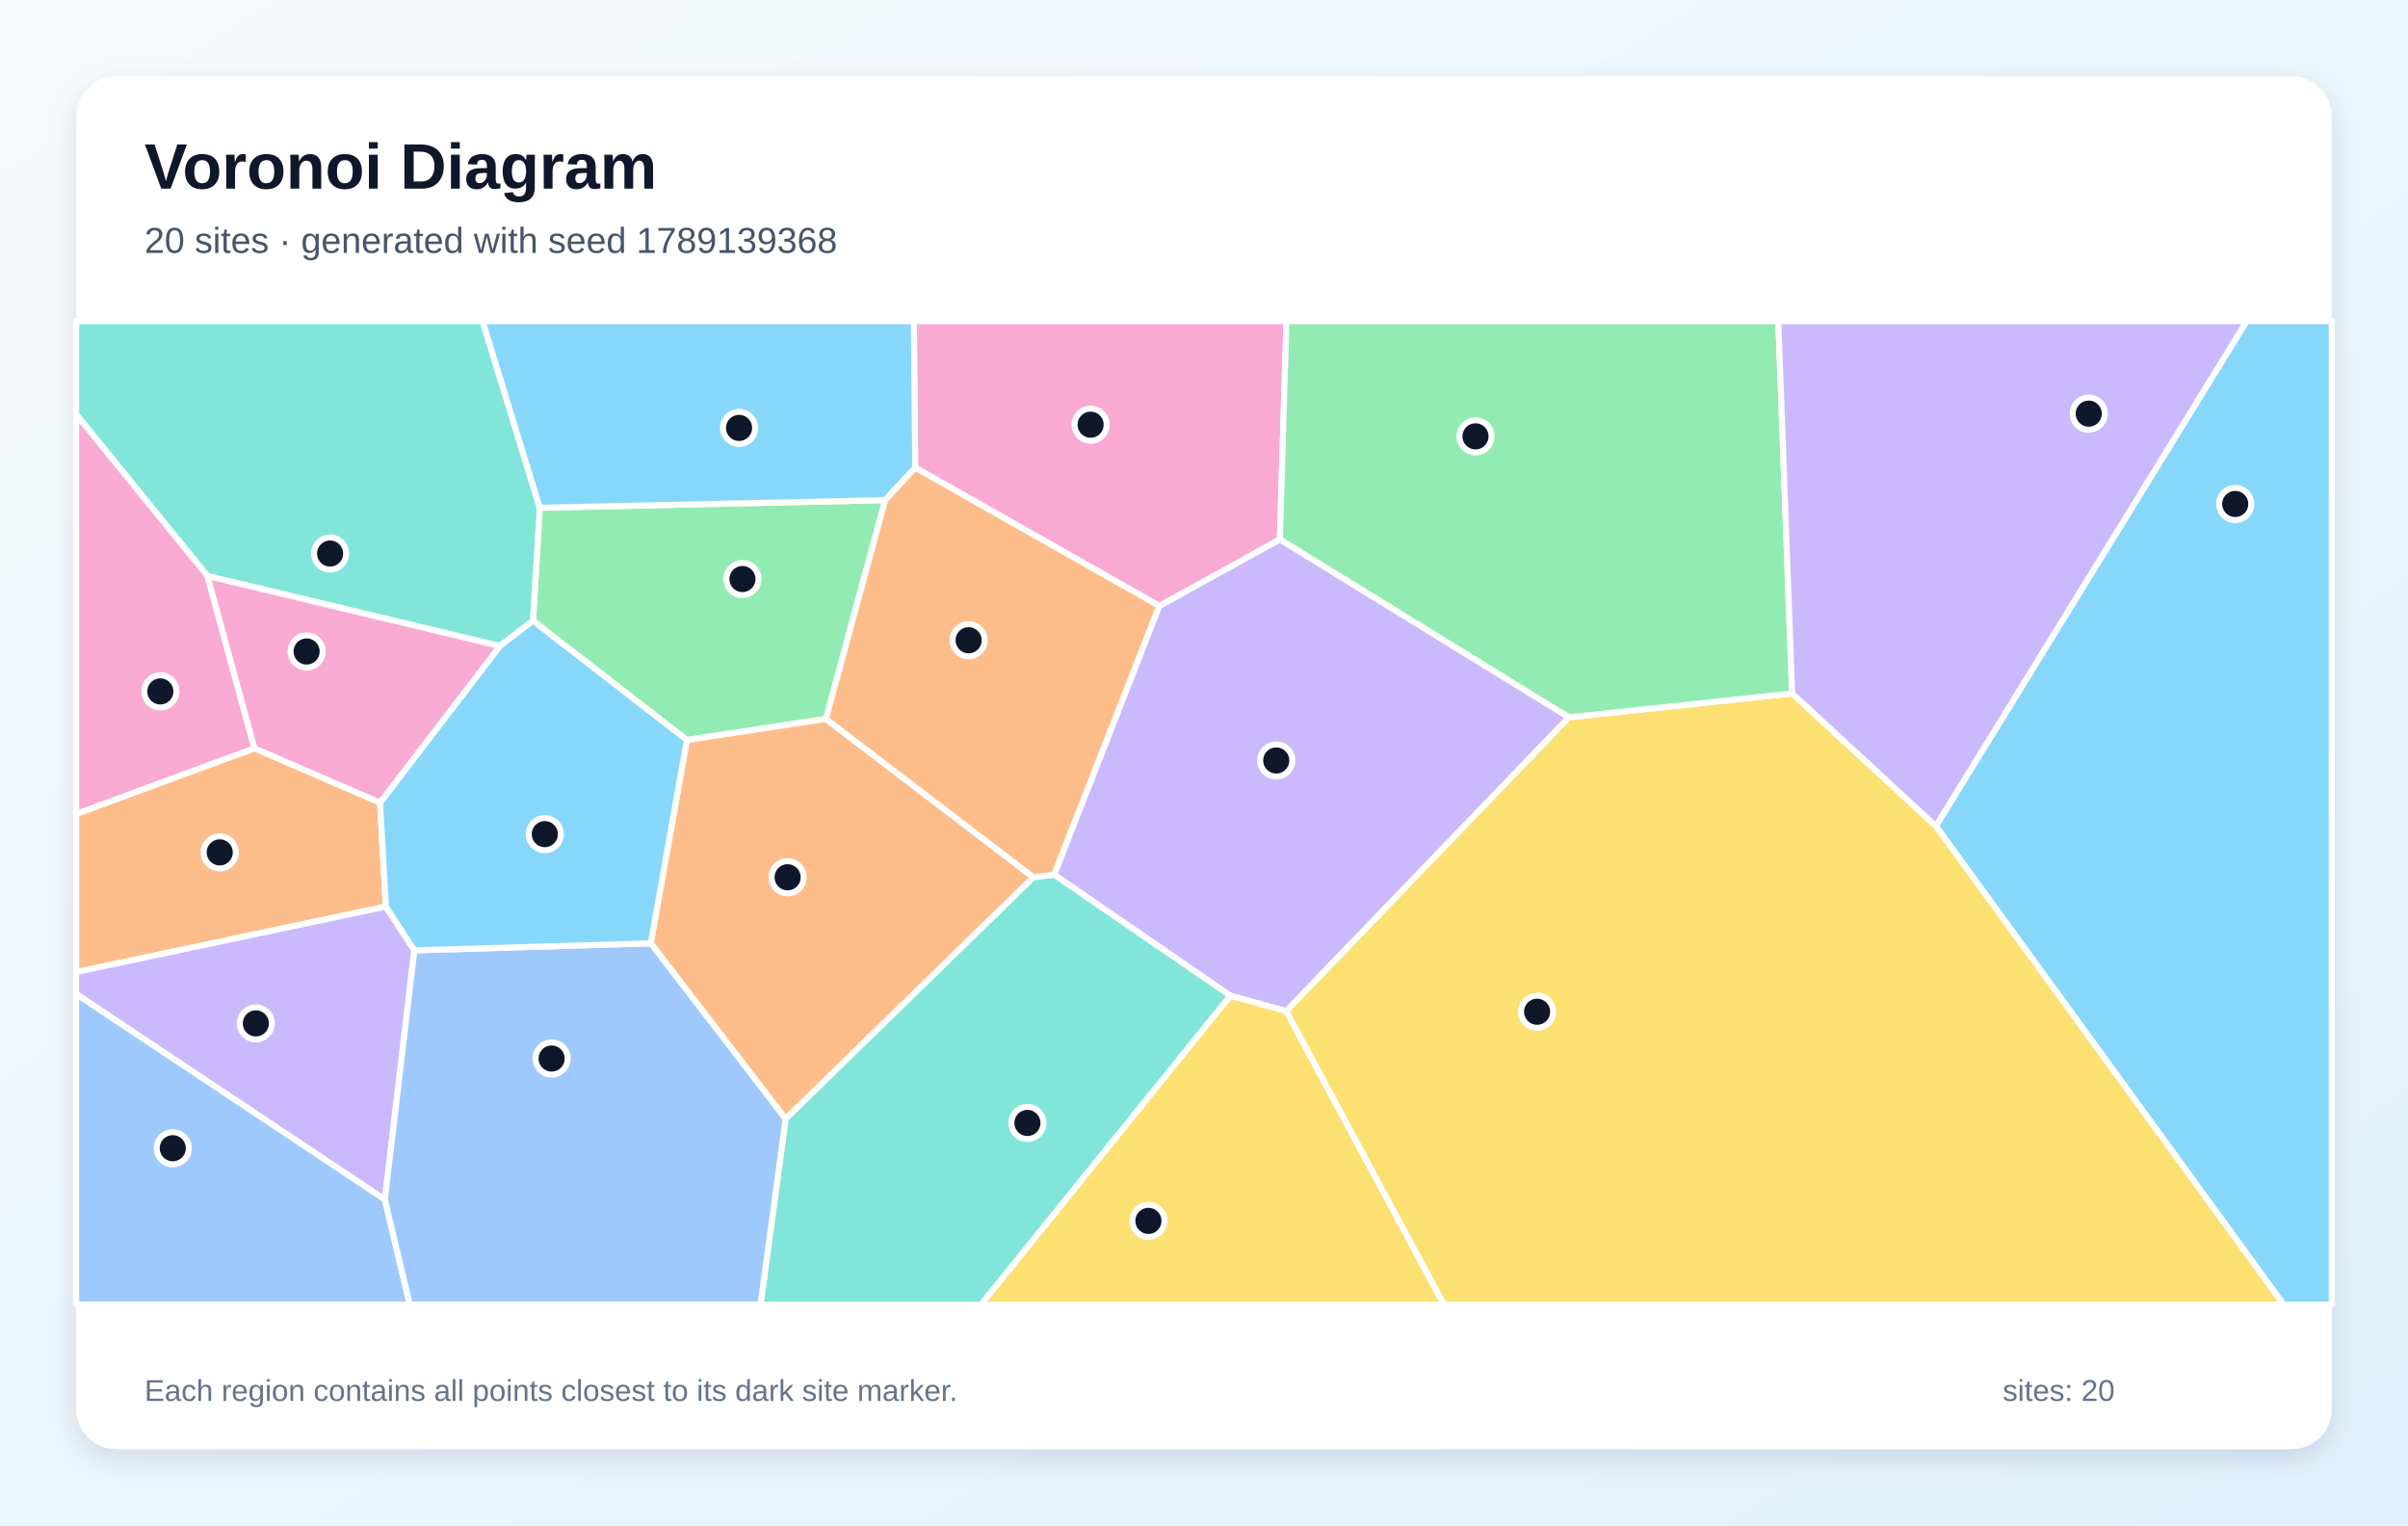
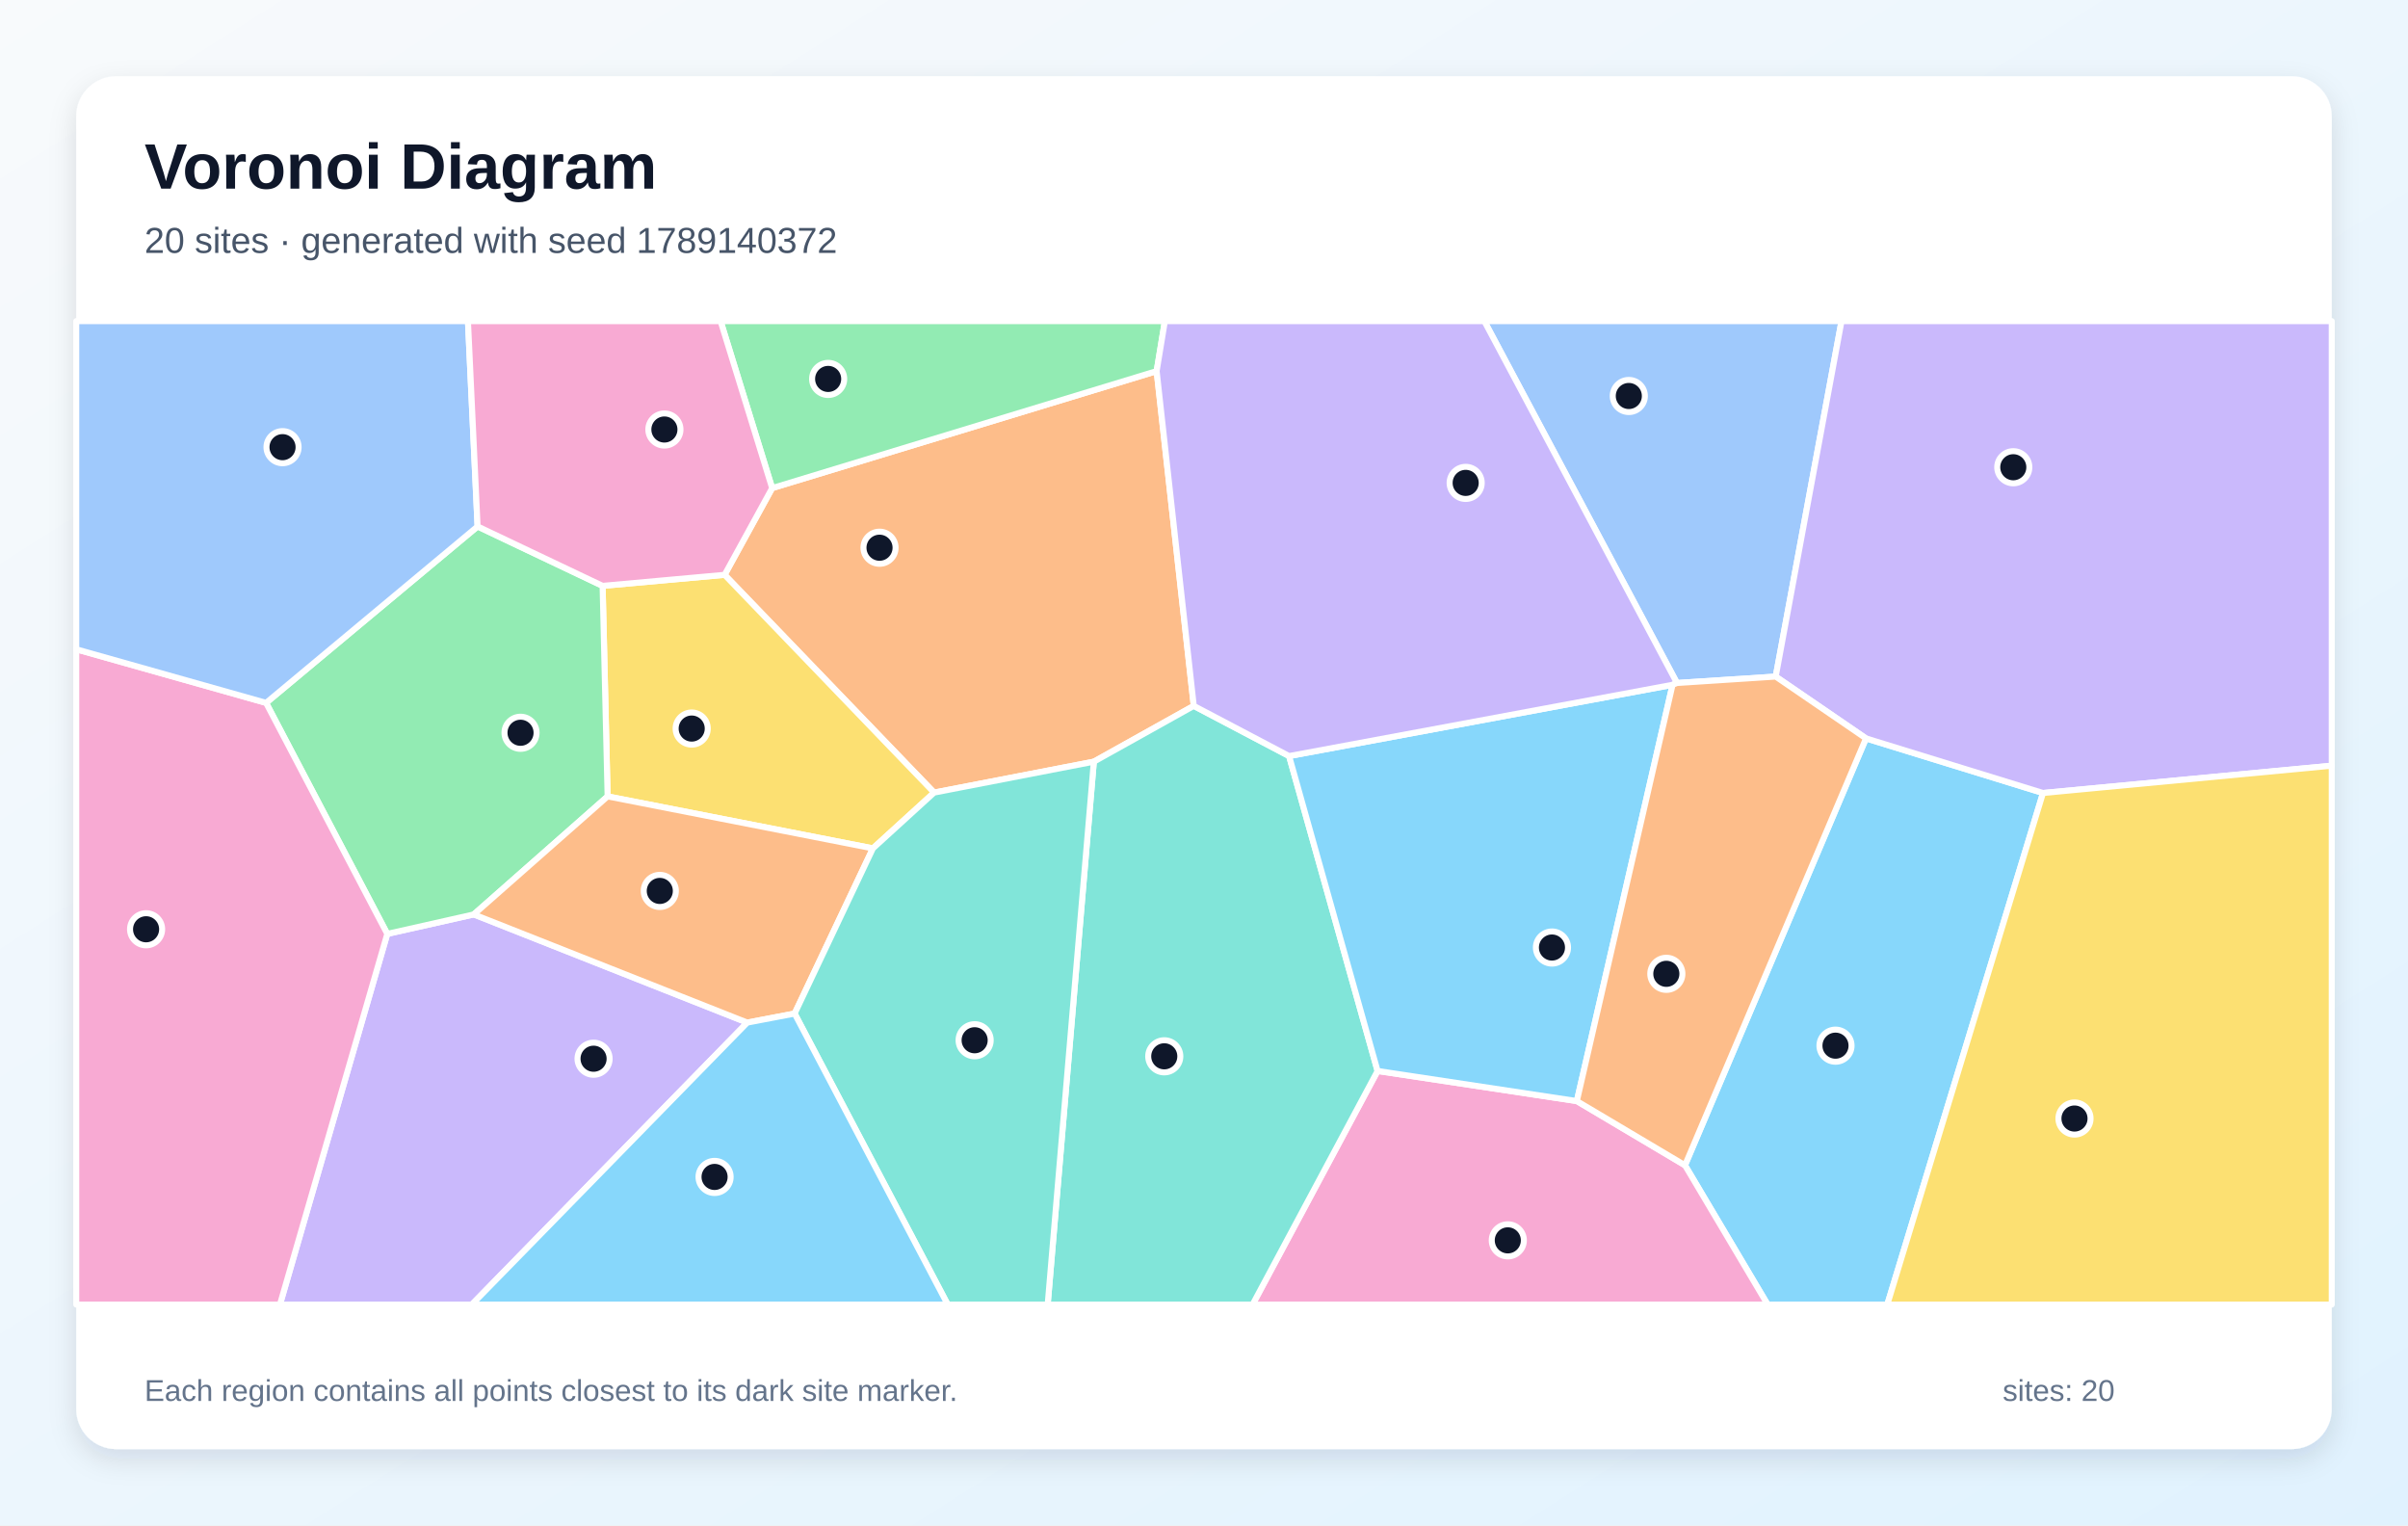
<svg xmlns="http://www.w3.org/2000/svg" width="1200" height="760" viewBox="0 0 1200 760" role="img" aria-labelledby="title description">
  <defs>
    <linearGradient id="background" x1="0" y1="0" x2="1" y2="1">
      <stop stop-color="#F8FAFC" />
      <stop offset="1" stop-color="#E0F2FE" />
    </linearGradient>
    <filter id="shadow" x="-10%" y="-10%" width="120%" height="120%">
      <feDropShadow dx="0" dy="5" stdDeviation="7" flood-color="#0F172A" flood-opacity=".12" />
    </filter>
  </defs>
  <rect width="1200" height="760" fill="url(#background)" />
  <rect x="38" y="38" width="1124" height="684" rx="20" fill="#FFFFFF" filter="url(#shadow)" />
  <g font-family="Arial, sans-serif">
    <text x="72" y="94" font-size="32" font-weight="700" fill="#0F172A">Voronoi Diagram</text>
-     <text x="72" y="126" font-size="18" fill="#475569">20 sites · generated with seed 1789139368</text>
+     <text x="72" y="126" font-size="18" fill="#475569">20 sites · generated with seed 1789140372</text>
  </g>
  <g stroke="#FFFFFF" stroke-width="3" stroke-linejoin="round">
-     <polygon points="964.7,411.6 1119.6,160.0 1162.0,160.0 1162.0,650.0 1138.0,650.0" fill="#38BDF8" fill-opacity="0.60" />
-     <polygon points="781.9,357.4 641.0,503.8 613.1,496.1 525.3,435.8 577.7,301.9 637.8,268.7" fill="#A78BFA" fill-opacity="0.60" />
-     <polygon points="637.8,268.7 577.7,301.9 456.1,233.0 455.4,160.0 641.1,160.0" fill="#F472B6" fill-opacity="0.60" />
-     <polygon points="189.4,399.9 192.3,451.7 38.0,484.3 38.0,405.5 126.8,372.8" fill="#FB923C" fill-opacity="0.60" />
-     <polygon points="613.1,496.1 641.0,503.8 719.6,650.0 488.8,650.0" fill="#FACC15" fill-opacity="0.60" />
-     <polygon points="411.6,358.2 342.3,368.7 265.6,309.3 269.0,253.0 441.1,249.2" fill="#4ADE80" fill-opacity="0.60" />
-     <polygon points="269.0,253.0 265.6,309.3 249.1,321.9 103.4,287.0 38.0,206.5 38.0,160.0 240.5,160.0" fill="#2DD4BF" fill-opacity="0.60" />
-     <polygon points="38.0,495.2 191.8,597.6 204.2,650.0 38.0,650.0" fill="#60A5FA" fill-opacity="0.60" />
-     <polygon points="441.1,249.2 269.0,253.0 240.5,160.0 455.4,160.0 456.1,233.0" fill="#38BDF8" fill-opacity="0.60" />
-     <polygon points="206.5,473.5 191.8,597.6 38.0,495.2 38.0,484.3 192.3,451.7" fill="#A78BFA" fill-opacity="0.60" />
-     <polygon points="103.4,287.0 126.8,372.8 38.0,405.5 38.0,206.5" fill="#F472B6" fill-opacity="0.60" />
-     <polygon points="515.0,437.1 391.5,557.5 324.3,470.0 342.3,368.7 411.6,358.2" fill="#FB923C" fill-opacity="0.60" />
-     <polygon points="641.0,503.8 781.9,357.4 893.1,345.5 964.7,411.6 1138.0,650.0 719.6,650.0" fill="#FACC15" fill-opacity="0.60" />
-     <polygon points="893.1,345.5 781.9,357.4 637.8,268.7 641.1,160.0 886.2,160.0" fill="#4ADE80" fill-opacity="0.60" />
-     <polygon points="391.5,557.5 515.0,437.1 525.3,435.8 613.1,496.1 488.8,650.0 379.0,650.0" fill="#2DD4BF" fill-opacity="0.60" />
-     <polygon points="191.8,597.6 206.5,473.5 324.3,470.0 391.5,557.5 379.0,650.0 204.2,650.0" fill="#60A5FA" fill-opacity="0.60" />
-     <polygon points="324.3,470.0 206.5,473.5 192.3,451.7 189.4,399.9 249.1,321.9 265.6,309.3 342.3,368.7" fill="#38BDF8" fill-opacity="0.60" />
-     <polygon points="893.1,345.5 886.2,160.0 1119.6,160.0 964.7,411.6" fill="#A78BFA" fill-opacity="0.60" />
-     <polygon points="103.4,287.0 249.1,321.9 189.4,399.9 126.8,372.8" fill="#F472B6" fill-opacity="0.60" />
-     <polygon points="515.0,437.1 411.6,358.2 441.1,249.2 456.1,233.0 577.7,301.9 525.3,435.8" fill="#FB923C" fill-opacity="0.60" />
+     <polygon points="839.7,580.6 929.9,367.9 1018.1,395.1 940.5,650.0 880.9,650.0" fill="#38BDF8" fill-opacity="0.60" />
+     <polygon points="193.0,465.3 236.1,455.6 372.4,509.5 235.1,650.0 139.5,650.0" fill="#A78BFA" fill-opacity="0.60" />
+     <polygon points="686.5,533.6 785.8,548.6 839.7,580.6 880.9,650.0 624.2,650.0" fill="#F472B6" fill-opacity="0.60" />
+     <polygon points="384.8,243.2 576.4,184.9 594.9,351.7 545.1,379.5 465.5,394.9 361.1,286.4" fill="#FB923C" fill-opacity="0.60" />
+     <polygon points="435.0,422.7 302.8,396.8 300.3,291.9 361.1,286.4 465.5,394.9" fill="#FACC15" fill-opacity="0.60" />
+     <polygon points="238.0,262.3 300.3,291.9 302.8,396.8 236.1,455.6 193.0,465.3 132.6,350.2" fill="#4ADE80" fill-opacity="0.60" />
+     <polygon points="545.1,379.5 594.9,351.7 642.4,376.7 686.5,533.6 624.2,650.0 522.1,650.0" fill="#2DD4BF" fill-opacity="0.60" />
+     <polygon points="884.9,337.1 835.7,340.3 739.7,160.0 917.7,160.0" fill="#60A5FA" fill-opacity="0.60" />
+     <polygon points="785.8,548.6 686.5,533.6 642.4,376.7 833.5,341.2" fill="#38BDF8" fill-opacity="0.60" />
+     <polygon points="1018.1,395.1 929.9,367.9 884.9,337.1 917.7,160.0 1162.0,160.0 1162.0,381.5" fill="#A78BFA" fill-opacity="0.60" />
+     <polygon points="38.0,323.5 132.6,350.2 193.0,465.3 139.5,650.0 38.0,650.0" fill="#F472B6" fill-opacity="0.60" />
+     <polygon points="302.8,396.8 435.0,422.7 396.0,505.0 372.4,509.5 236.1,455.6" fill="#FB923C" fill-opacity="0.60" />
+     <polygon points="1018.1,395.1 1162.0,381.5 1162.0,650.0 940.5,650.0" fill="#FACC15" fill-opacity="0.60" />
+     <polygon points="576.4,184.9 384.8,243.2 359.1,160.0 580.5,160.0" fill="#4ADE80" fill-opacity="0.60" />
+     <polygon points="396.0,505.0 435.0,422.7 465.5,394.9 545.1,379.5 522.1,650.0 472.3,650.0" fill="#2DD4BF" fill-opacity="0.60" />
+     <polygon points="238.0,262.3 132.6,350.2 38.0,323.5 38.0,160.0 233.2,160.0" fill="#60A5FA" fill-opacity="0.60" />
+     <polygon points="372.4,509.5 396.0,505.0 472.3,650.0 235.1,650.0" fill="#38BDF8" fill-opacity="0.60" />
+     <polygon points="833.5,341.2 642.4,376.7 594.9,351.7 576.4,184.9 580.5,160.0 739.7,160.0 835.7,340.3" fill="#A78BFA" fill-opacity="0.60" />
+     <polygon points="384.8,243.2 361.1,286.4 300.3,291.9 238.0,262.3 233.2,160.0 359.1,160.0" fill="#F472B6" fill-opacity="0.60" />
+     <polygon points="785.8,548.6 833.5,341.2 835.7,340.3 884.9,337.1 929.9,367.9 839.7,580.6" fill="#FB923C" fill-opacity="0.60" />
  </g>
  <g>
-     <circle cx="1113.9" cy="251.1" r="8" fill="#0F172A" stroke="#FFFFFF" stroke-width="3" />
-     <circle cx="636.0" cy="378.9" r="8" fill="#0F172A" stroke="#FFFFFF" stroke-width="3" />
-     <circle cx="543.5" cy="211.6" r="8" fill="#0F172A" stroke="#FFFFFF" stroke-width="3" />
-     <circle cx="109.5" cy="424.7" r="8" fill="#0F172A" stroke="#FFFFFF" stroke-width="3" />
-     <circle cx="572.3" cy="608.3" r="8" fill="#0F172A" stroke="#FFFFFF" stroke-width="3" />
-     <circle cx="370.0" cy="288.5" r="8" fill="#0F172A" stroke="#FFFFFF" stroke-width="3" />
-     <circle cx="164.5" cy="275.8" r="8" fill="#0F172A" stroke="#FFFFFF" stroke-width="3" />
-     <circle cx="86.1" cy="572.1" r="8" fill="#0F172A" stroke="#FFFFFF" stroke-width="3" />
-     <circle cx="368.3" cy="213.2" r="8" fill="#0F172A" stroke="#FFFFFF" stroke-width="3" />
-     <circle cx="127.5" cy="509.9" r="8" fill="#0F172A" stroke="#FFFFFF" stroke-width="3" />
-     <circle cx="79.9" cy="344.5" r="8" fill="#0F172A" stroke="#FFFFFF" stroke-width="3" />
-     <circle cx="392.5" cy="437.1" r="8" fill="#0F172A" stroke="#FFFFFF" stroke-width="3" />
-     <circle cx="766.0" cy="504.1" r="8" fill="#0F172A" stroke="#FFFFFF" stroke-width="3" />
-     <circle cx="735.3" cy="217.4" r="8" fill="#0F172A" stroke="#FFFFFF" stroke-width="3" />
-     <circle cx="512.0" cy="559.5" r="8" fill="#0F172A" stroke="#FFFFFF" stroke-width="3" />
-     <circle cx="274.9" cy="527.4" r="8" fill="#0F172A" stroke="#FFFFFF" stroke-width="3" />
-     <circle cx="271.5" cy="415.6" r="8" fill="#0F172A" stroke="#FFFFFF" stroke-width="3" />
-     <circle cx="1040.9" cy="206.1" r="8" fill="#0F172A" stroke="#FFFFFF" stroke-width="3" />
-     <circle cx="152.8" cy="324.6" r="8" fill="#0F172A" stroke="#FFFFFF" stroke-width="3" />
-     <circle cx="482.7" cy="319.0" r="8" fill="#0F172A" stroke="#FFFFFF" stroke-width="3" />
+     <circle cx="914.7" cy="521.0" r="8" fill="#0F172A" stroke="#FFFFFF" stroke-width="3" />
+     <circle cx="295.8" cy="527.5" r="8" fill="#0F172A" stroke="#FFFFFF" stroke-width="3" />
+     <circle cx="751.4" cy="618.0" r="8" fill="#0F172A" stroke="#FFFFFF" stroke-width="3" />
+     <circle cx="438.3" cy="272.9" r="8" fill="#0F172A" stroke="#FFFFFF" stroke-width="3" />
+     <circle cx="344.7" cy="363.0" r="8" fill="#0F172A" stroke="#FFFFFF" stroke-width="3" />
+     <circle cx="259.4" cy="365.1" r="8" fill="#0F172A" stroke="#FFFFFF" stroke-width="3" />
+     <circle cx="580.2" cy="526.3" r="8" fill="#0F172A" stroke="#FFFFFF" stroke-width="3" />
+     <circle cx="811.7" cy="197.3" r="8" fill="#0F172A" stroke="#FFFFFF" stroke-width="3" />
+     <circle cx="773.4" cy="472.1" r="8" fill="#0F172A" stroke="#FFFFFF" stroke-width="3" />
+     <circle cx="1003.3" cy="232.8" r="8" fill="#0F172A" stroke="#FFFFFF" stroke-width="3" />
+     <circle cx="72.8" cy="463.0" r="8" fill="#0F172A" stroke="#FFFFFF" stroke-width="3" />
+     <circle cx="328.8" cy="443.9" r="8" fill="#0F172A" stroke="#FFFFFF" stroke-width="3" />
+     <circle cx="1033.8" cy="557.3" r="8" fill="#0F172A" stroke="#FFFFFF" stroke-width="3" />
+     <circle cx="412.7" cy="188.8" r="8" fill="#0F172A" stroke="#FFFFFF" stroke-width="3" />
+     <circle cx="485.7" cy="518.3" r="8" fill="#0F172A" stroke="#FFFFFF" stroke-width="3" />
+     <circle cx="140.8" cy="222.8" r="8" fill="#0F172A" stroke="#FFFFFF" stroke-width="3" />
+     <circle cx="356.1" cy="586.4" r="8" fill="#0F172A" stroke="#FFFFFF" stroke-width="3" />
+     <circle cx="730.4" cy="240.6" r="8" fill="#0F172A" stroke="#FFFFFF" stroke-width="3" />
+     <circle cx="331.1" cy="214.0" r="8" fill="#0F172A" stroke="#FFFFFF" stroke-width="3" />
+     <circle cx="830.4" cy="485.2" r="8" fill="#0F172A" stroke="#FFFFFF" stroke-width="3" />
  </g>
  <g font-family="Arial, sans-serif" font-size="15" fill="#64748B">
    <text x="72" y="698">Each region contains all points closest to its dark site marker.</text>
    <text x="998" y="698">sites: 20</text>
  </g>
</svg>
